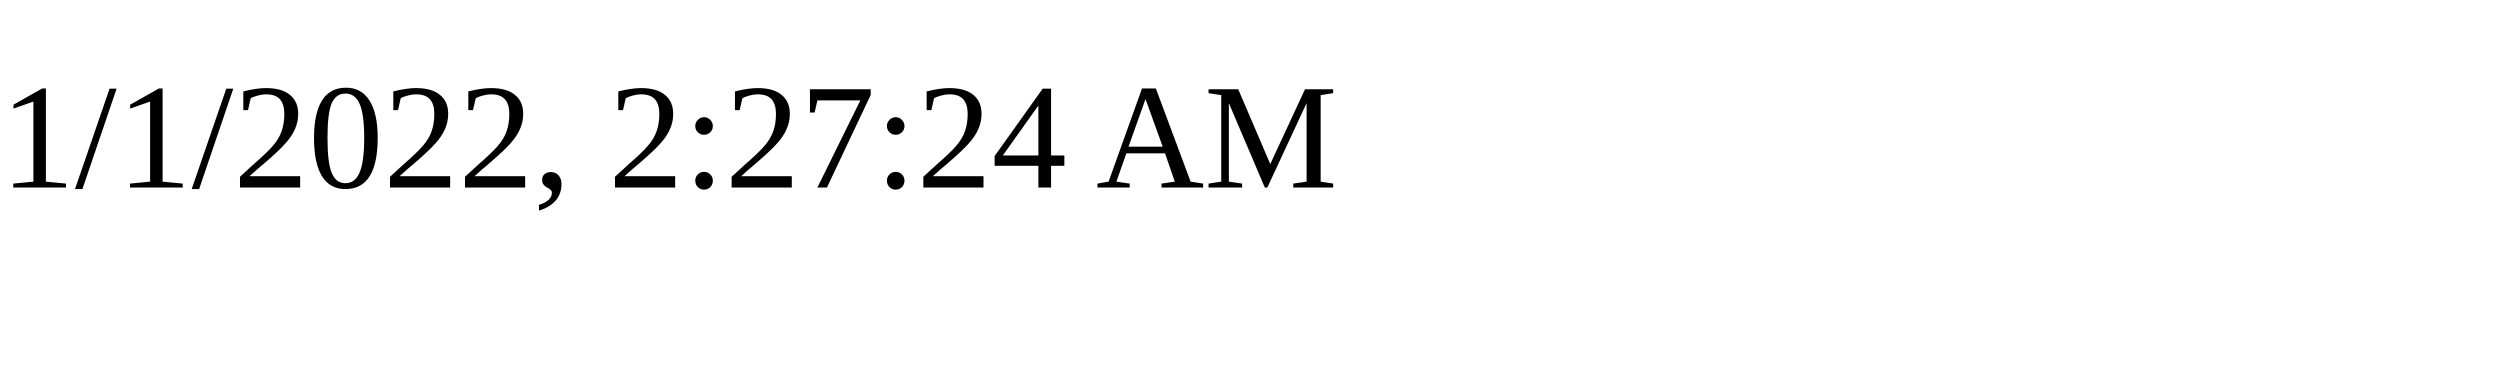
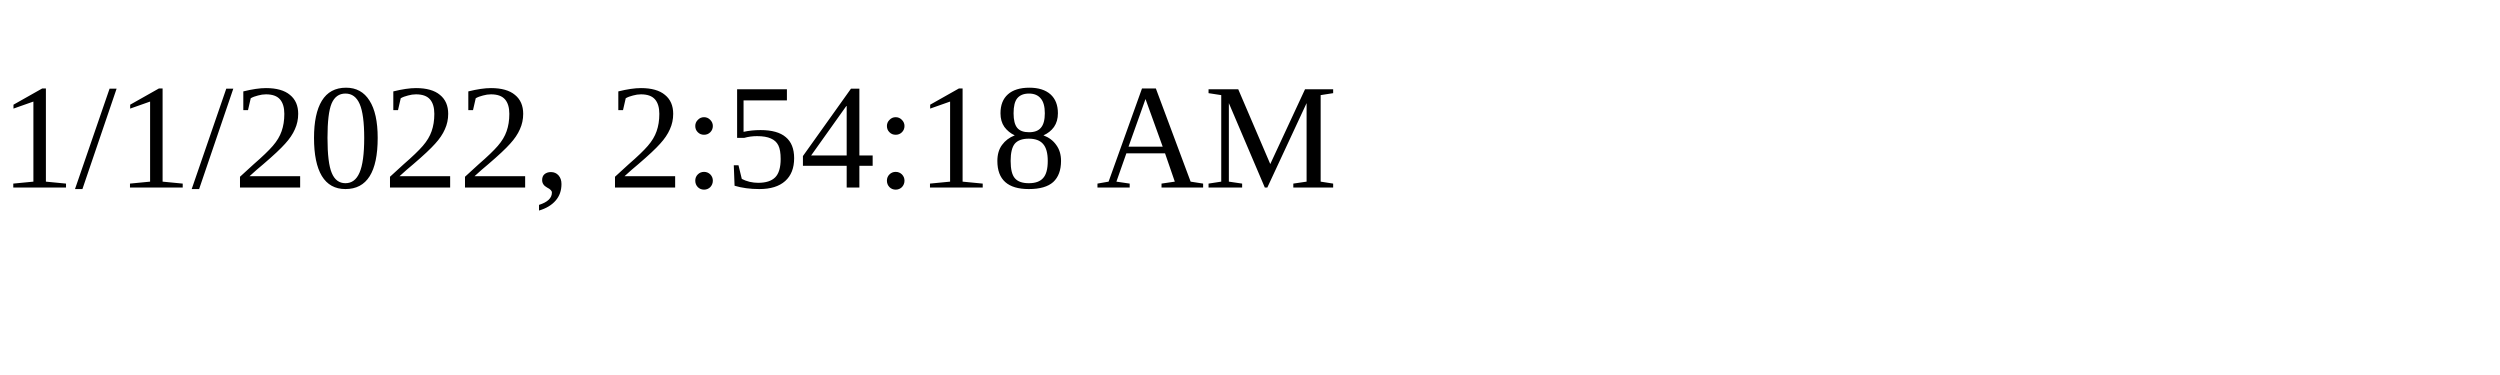
<svg xmlns="http://www.w3.org/2000/svg" height="30" width="200">
-   <text x="0" y="15">1/1/2022, 2:27:24 AM</text>
+   <text x="0" y="15">1/1/2022, 2:54:18 AM</text>
</svg>
